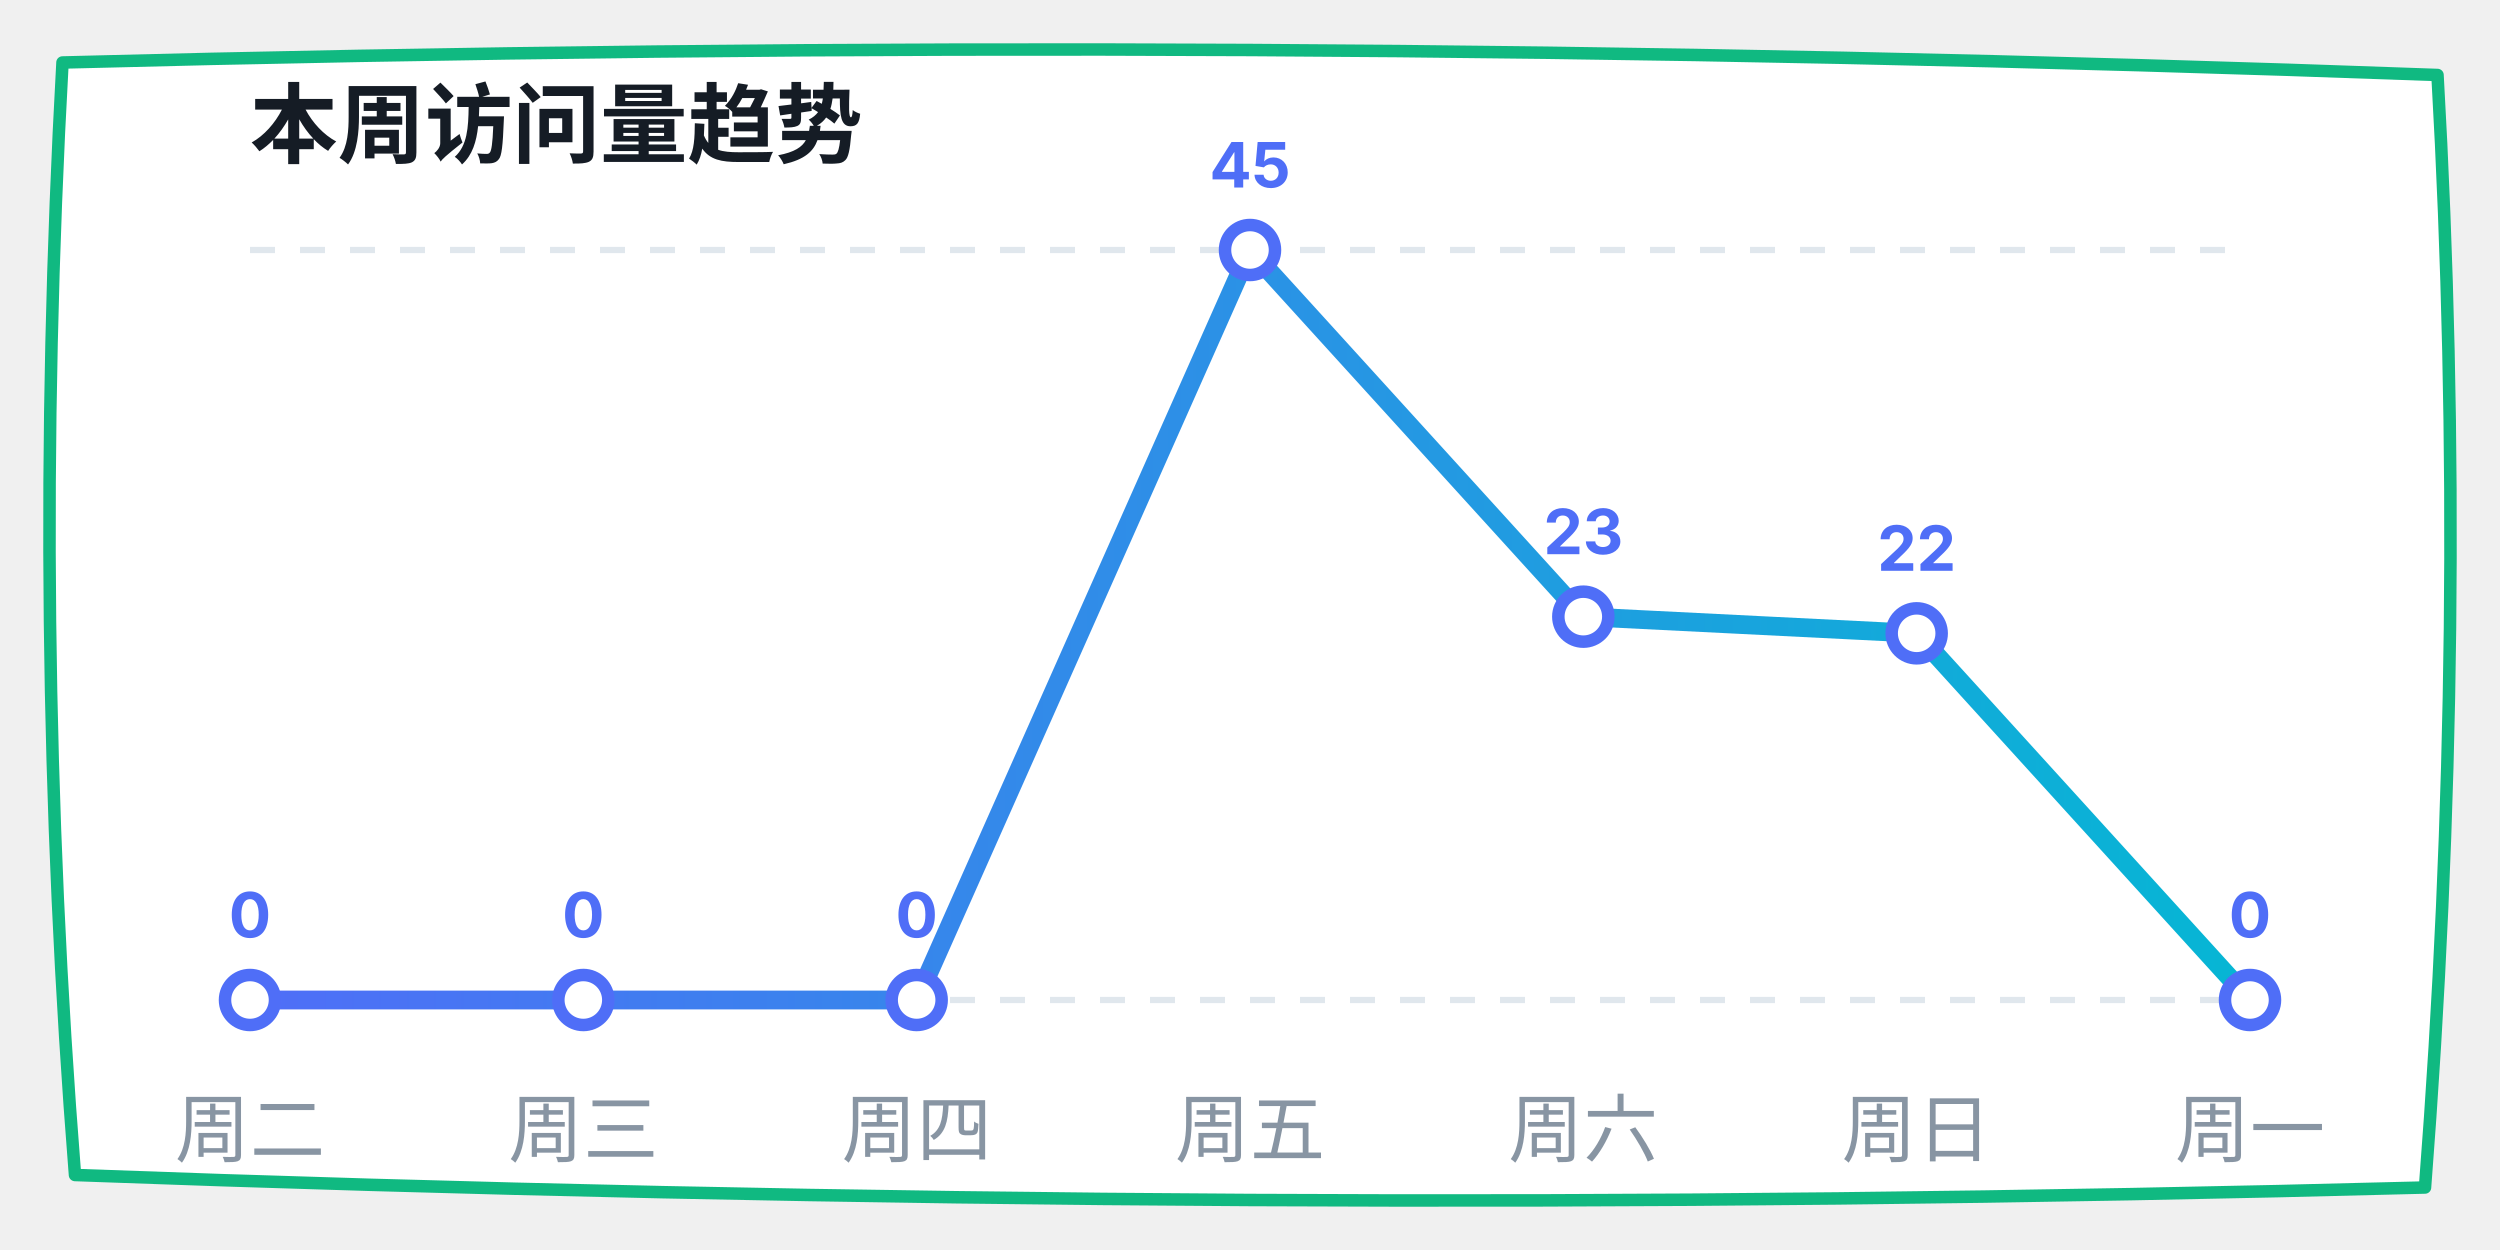
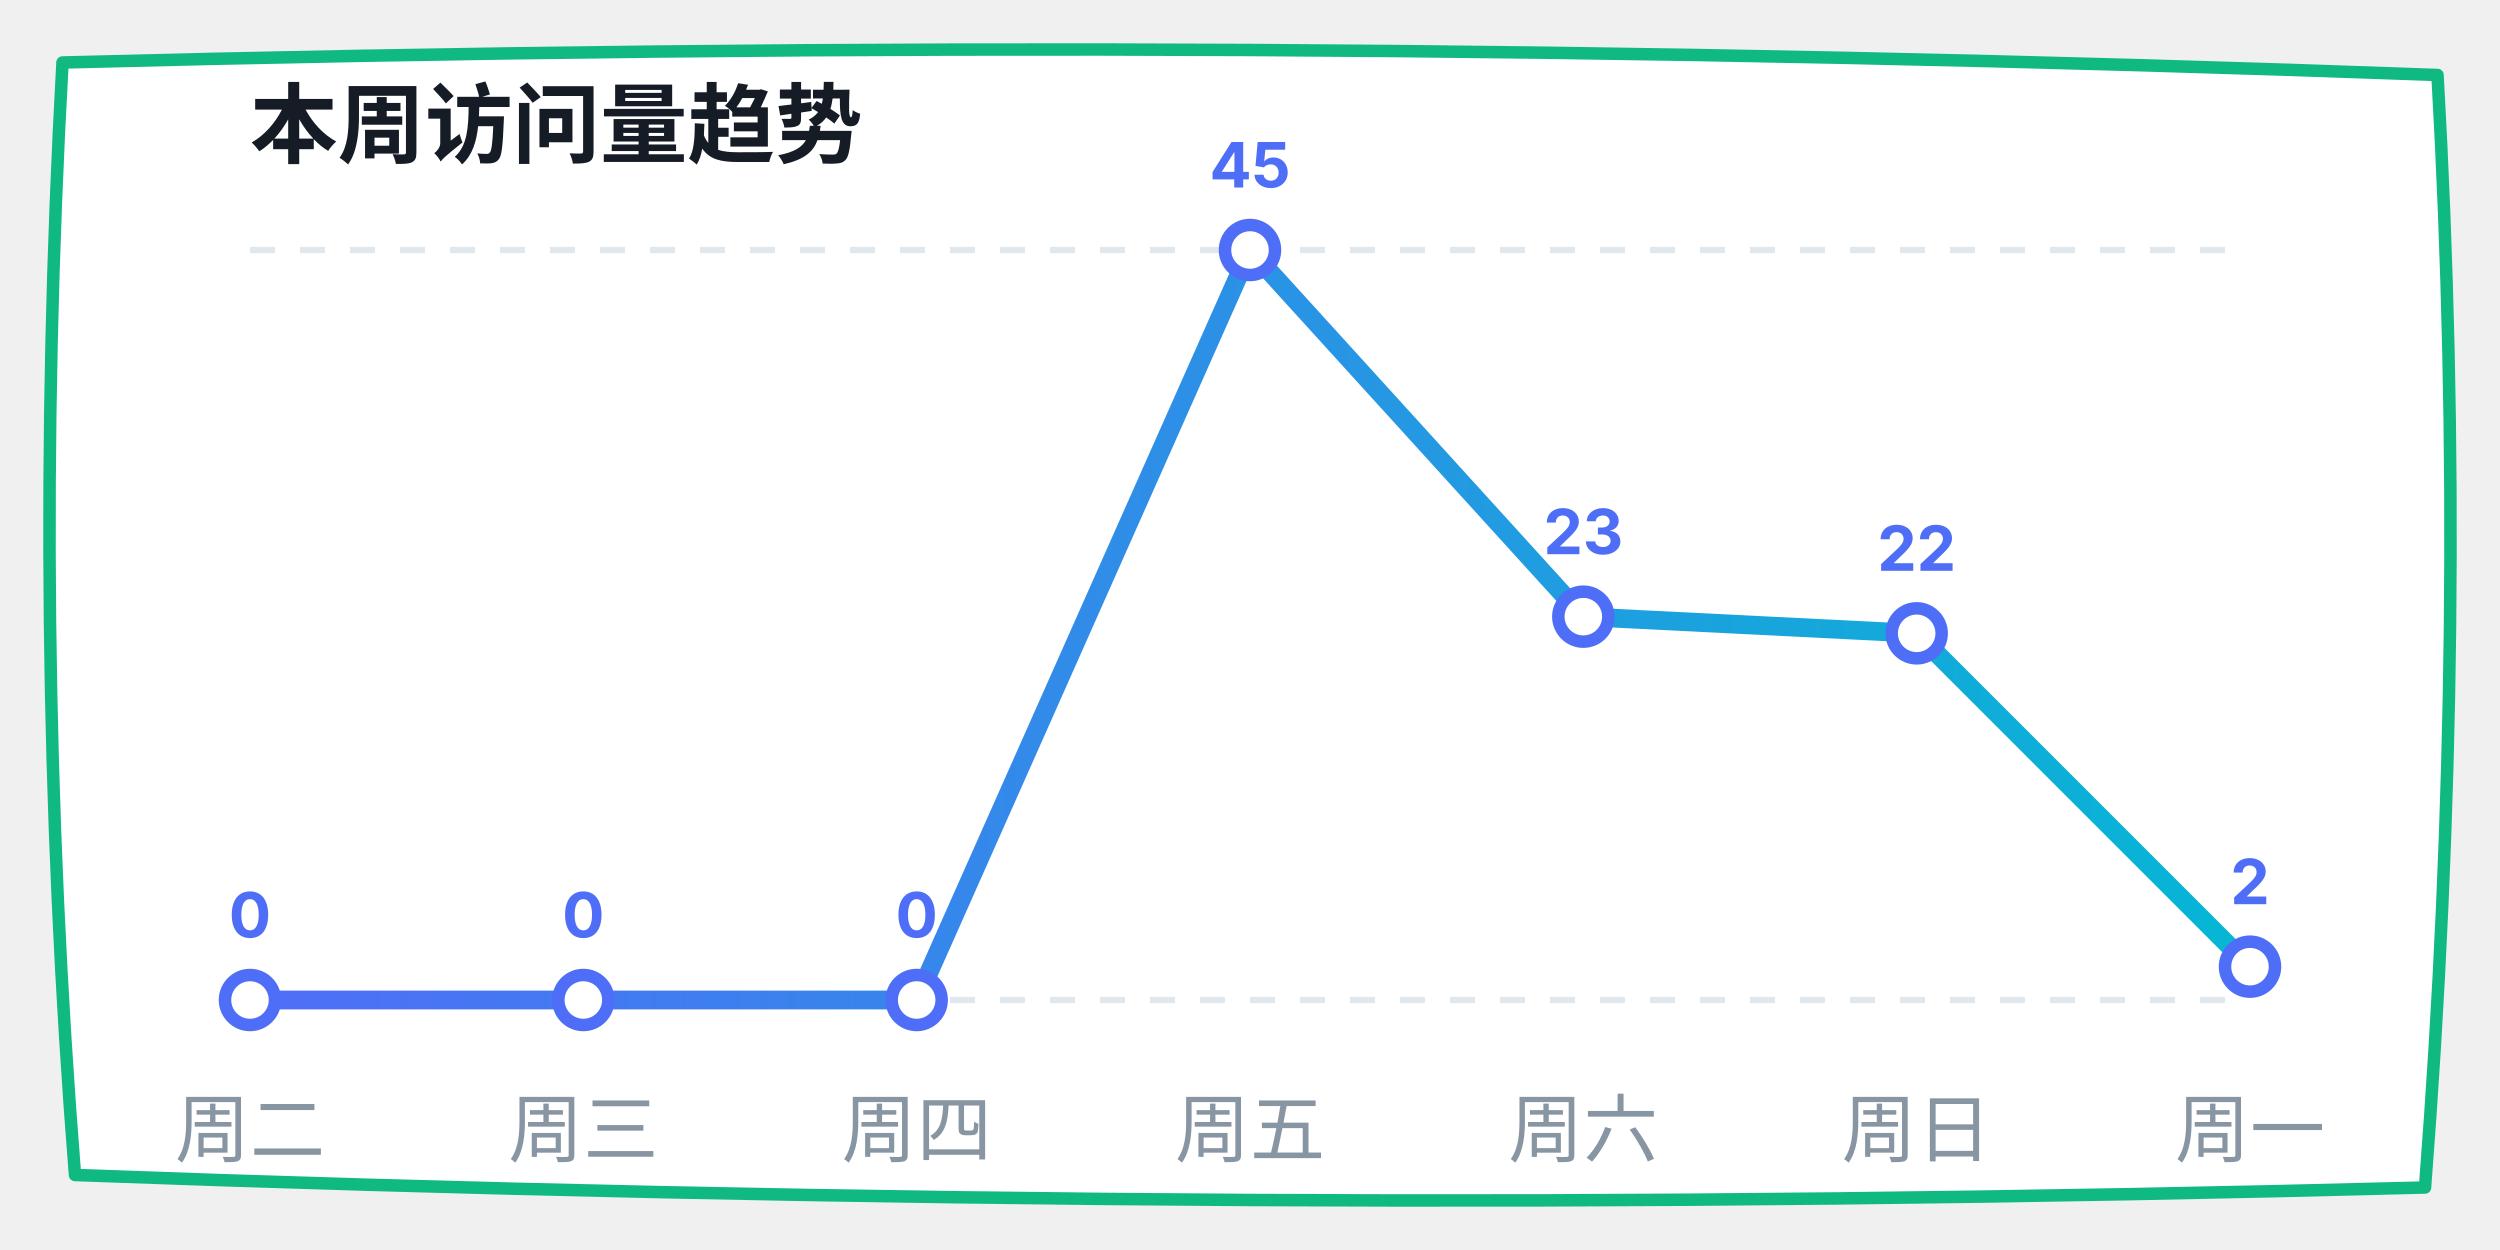
<svg xmlns="http://www.w3.org/2000/svg" width="400" height="200" viewBox="0 0 400 200">
  <defs>
    <linearGradient id="lineGrad" x1="0%" y1="0%" x2="100%" y2="0%">
      <stop offset="0%" stop-color="#4f6ef7" />
      <stop offset="100%" stop-color="#06b6d4" />
    </linearGradient>
  </defs>
  <path d="M 10,10 Q 200,5 390,12 Q 395,100 388,190 Q 200,195 12,188 Q 5,100 10,10 Z" fill="#ffffff" stroke="#10b981" stroke-width="2" stroke-linecap="round" stroke-linejoin="round" />
  <text x="40" y="25" font-family="-apple-system, sans-serif" font-size="14" fill="#151c25" font-weight="bold">本周访问量趋势</text>
  <line x1="40" y1="40" x2="360" y2="40" stroke="#e0e7ed" stroke-dasharray="4" />
  <line x1="40" y1="160" x2="360" y2="160" stroke="#e0e7ed" stroke-dasharray="4" />
-   <polyline points="40,160 93.333,160 146.667,160 200,40 253.333,98.667 306.667,101.333 360,160" fill="none" stroke="url(#lineGrad)" stroke-width="3" stroke-linecap="round" stroke-linejoin="round" />
+   <polyline points="40,160 93.333,160 146.667,160 200,40 253.333,98.667 306.667,101.333 360,154.667" fill="none" stroke="url(#lineGrad)" stroke-width="3" stroke-linecap="round" stroke-linejoin="round" />
  <circle cx="40" cy="160" r="4" fill="#ffffff" stroke="#4f6ef7" stroke-width="2" />
  <text x="40" y="150" font-family="-apple-system, sans-serif" font-size="10" fill="#4f6ef7" font-weight="bold" text-anchor="middle">0</text>
  <circle cx="93.333" cy="160" r="4" fill="#ffffff" stroke="#4f6ef7" stroke-width="2" />
  <text x="93.333" y="150" font-family="-apple-system, sans-serif" font-size="10" fill="#4f6ef7" font-weight="bold" text-anchor="middle">0</text>
  <circle cx="146.667" cy="160" r="4" fill="#ffffff" stroke="#4f6ef7" stroke-width="2" />
  <text x="146.667" y="150" font-family="-apple-system, sans-serif" font-size="10" fill="#4f6ef7" font-weight="bold" text-anchor="middle">0</text>
  <circle cx="200" cy="40" r="4" fill="#ffffff" stroke="#4f6ef7" stroke-width="2" />
  <text x="200" y="30" font-family="-apple-system, sans-serif" font-size="10" fill="#4f6ef7" font-weight="bold" text-anchor="middle">45</text>
  <circle cx="253.333" cy="98.667" r="4" fill="#ffffff" stroke="#4f6ef7" stroke-width="2" />
  <text x="253.333" y="88.667" font-family="-apple-system, sans-serif" font-size="10" fill="#4f6ef7" font-weight="bold" text-anchor="middle">23</text>
  <circle cx="306.667" cy="101.333" r="4" fill="#ffffff" stroke="#4f6ef7" stroke-width="2" />
  <text x="306.667" y="91.333" font-family="-apple-system, sans-serif" font-size="10" fill="#4f6ef7" font-weight="bold" text-anchor="middle">22</text>
-   <circle cx="360" cy="160" r="4" fill="#ffffff" stroke="#4f6ef7" stroke-width="2" />
-   <text x="360" y="150" font-family="-apple-system, sans-serif" font-size="10" fill="#4f6ef7" font-weight="bold" text-anchor="middle">0</text>
+   <circle cx="360" cy="154.667" r="4" fill="#ffffff" stroke="#4f6ef7" stroke-width="2" />
+   <text x="360" y="144.667" font-family="-apple-system, sans-serif" font-size="10" fill="#4f6ef7" font-weight="bold" text-anchor="middle">2</text>
  <text x="40" y="185" font-family="-apple-system, sans-serif" font-size="12" fill="#8895a3" text-anchor="middle">周二</text>
  <text x="93.333" y="185" font-family="-apple-system, sans-serif" font-size="12" fill="#8895a3" text-anchor="middle">周三</text>
  <text x="146.667" y="185" font-family="-apple-system, sans-serif" font-size="12" fill="#8895a3" text-anchor="middle">周四</text>
  <text x="200" y="185" font-family="-apple-system, sans-serif" font-size="12" fill="#8895a3" text-anchor="middle">周五</text>
  <text x="253.333" y="185" font-family="-apple-system, sans-serif" font-size="12" fill="#8895a3" text-anchor="middle">周六</text>
  <text x="306.667" y="185" font-family="-apple-system, sans-serif" font-size="12" fill="#8895a3" text-anchor="middle">周日</text>
  <text x="360" y="185" font-family="-apple-system, sans-serif" font-size="12" fill="#8895a3" text-anchor="middle">周一</text>
</svg>
